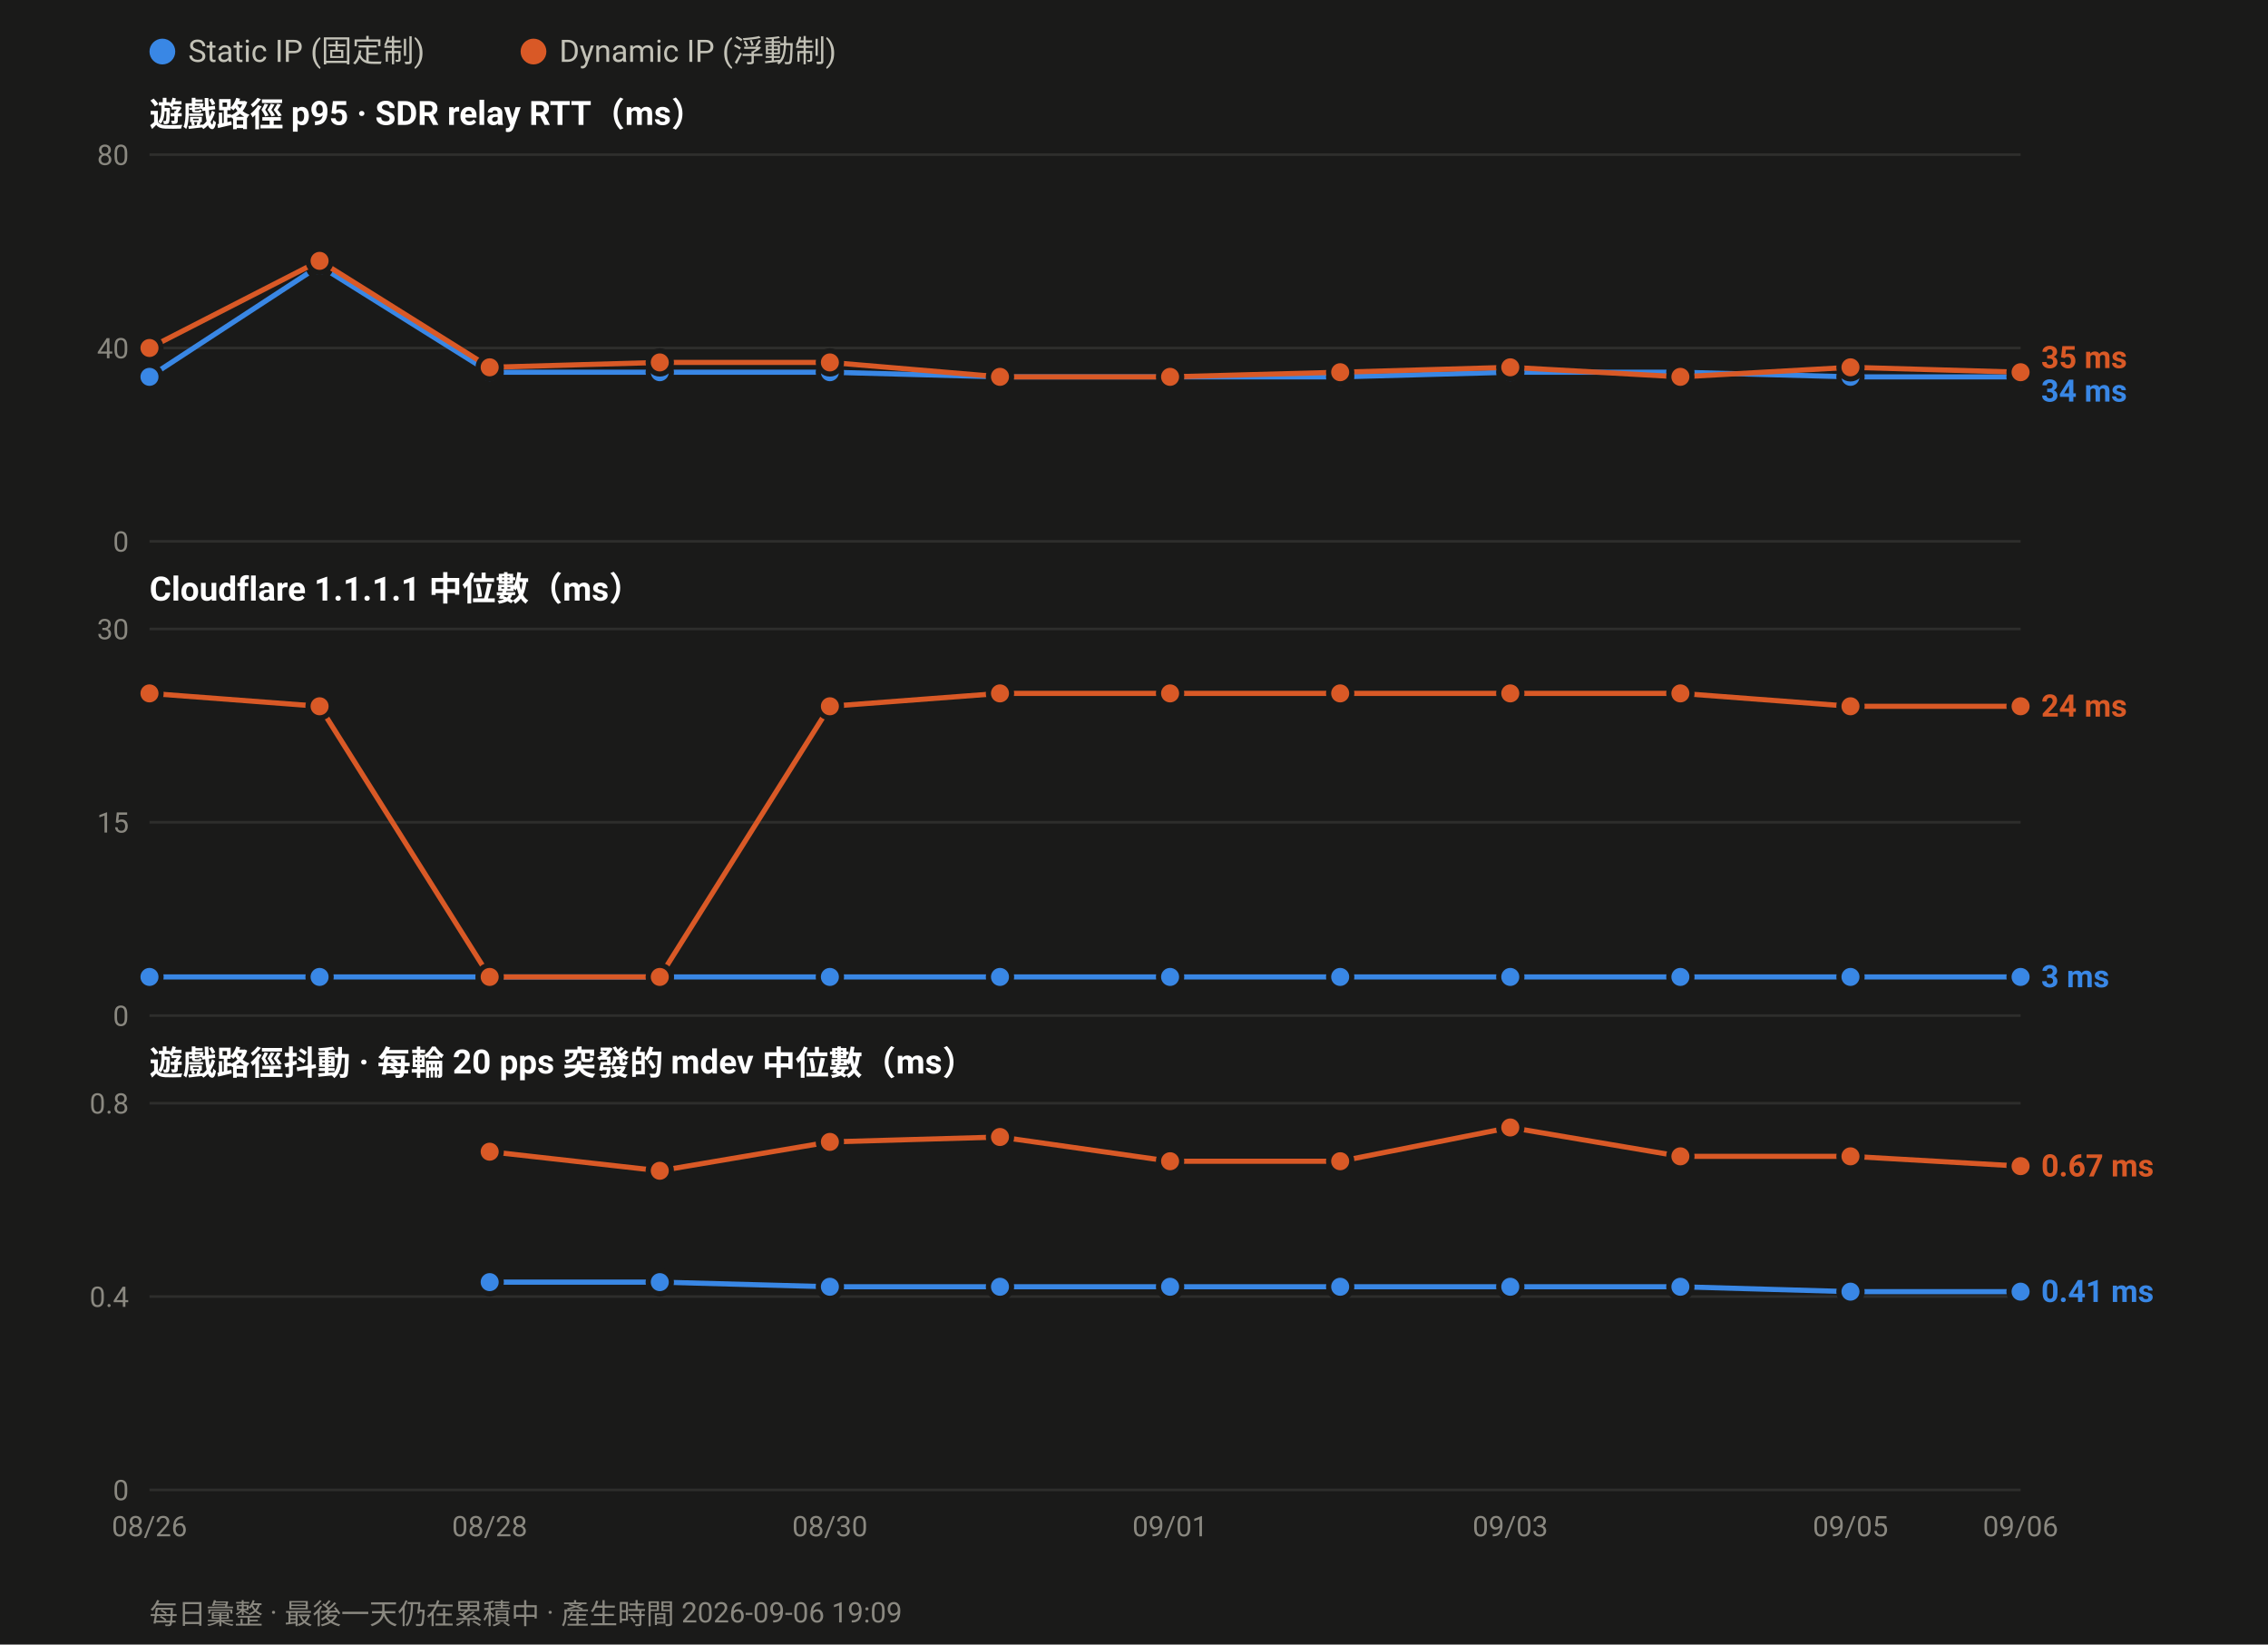
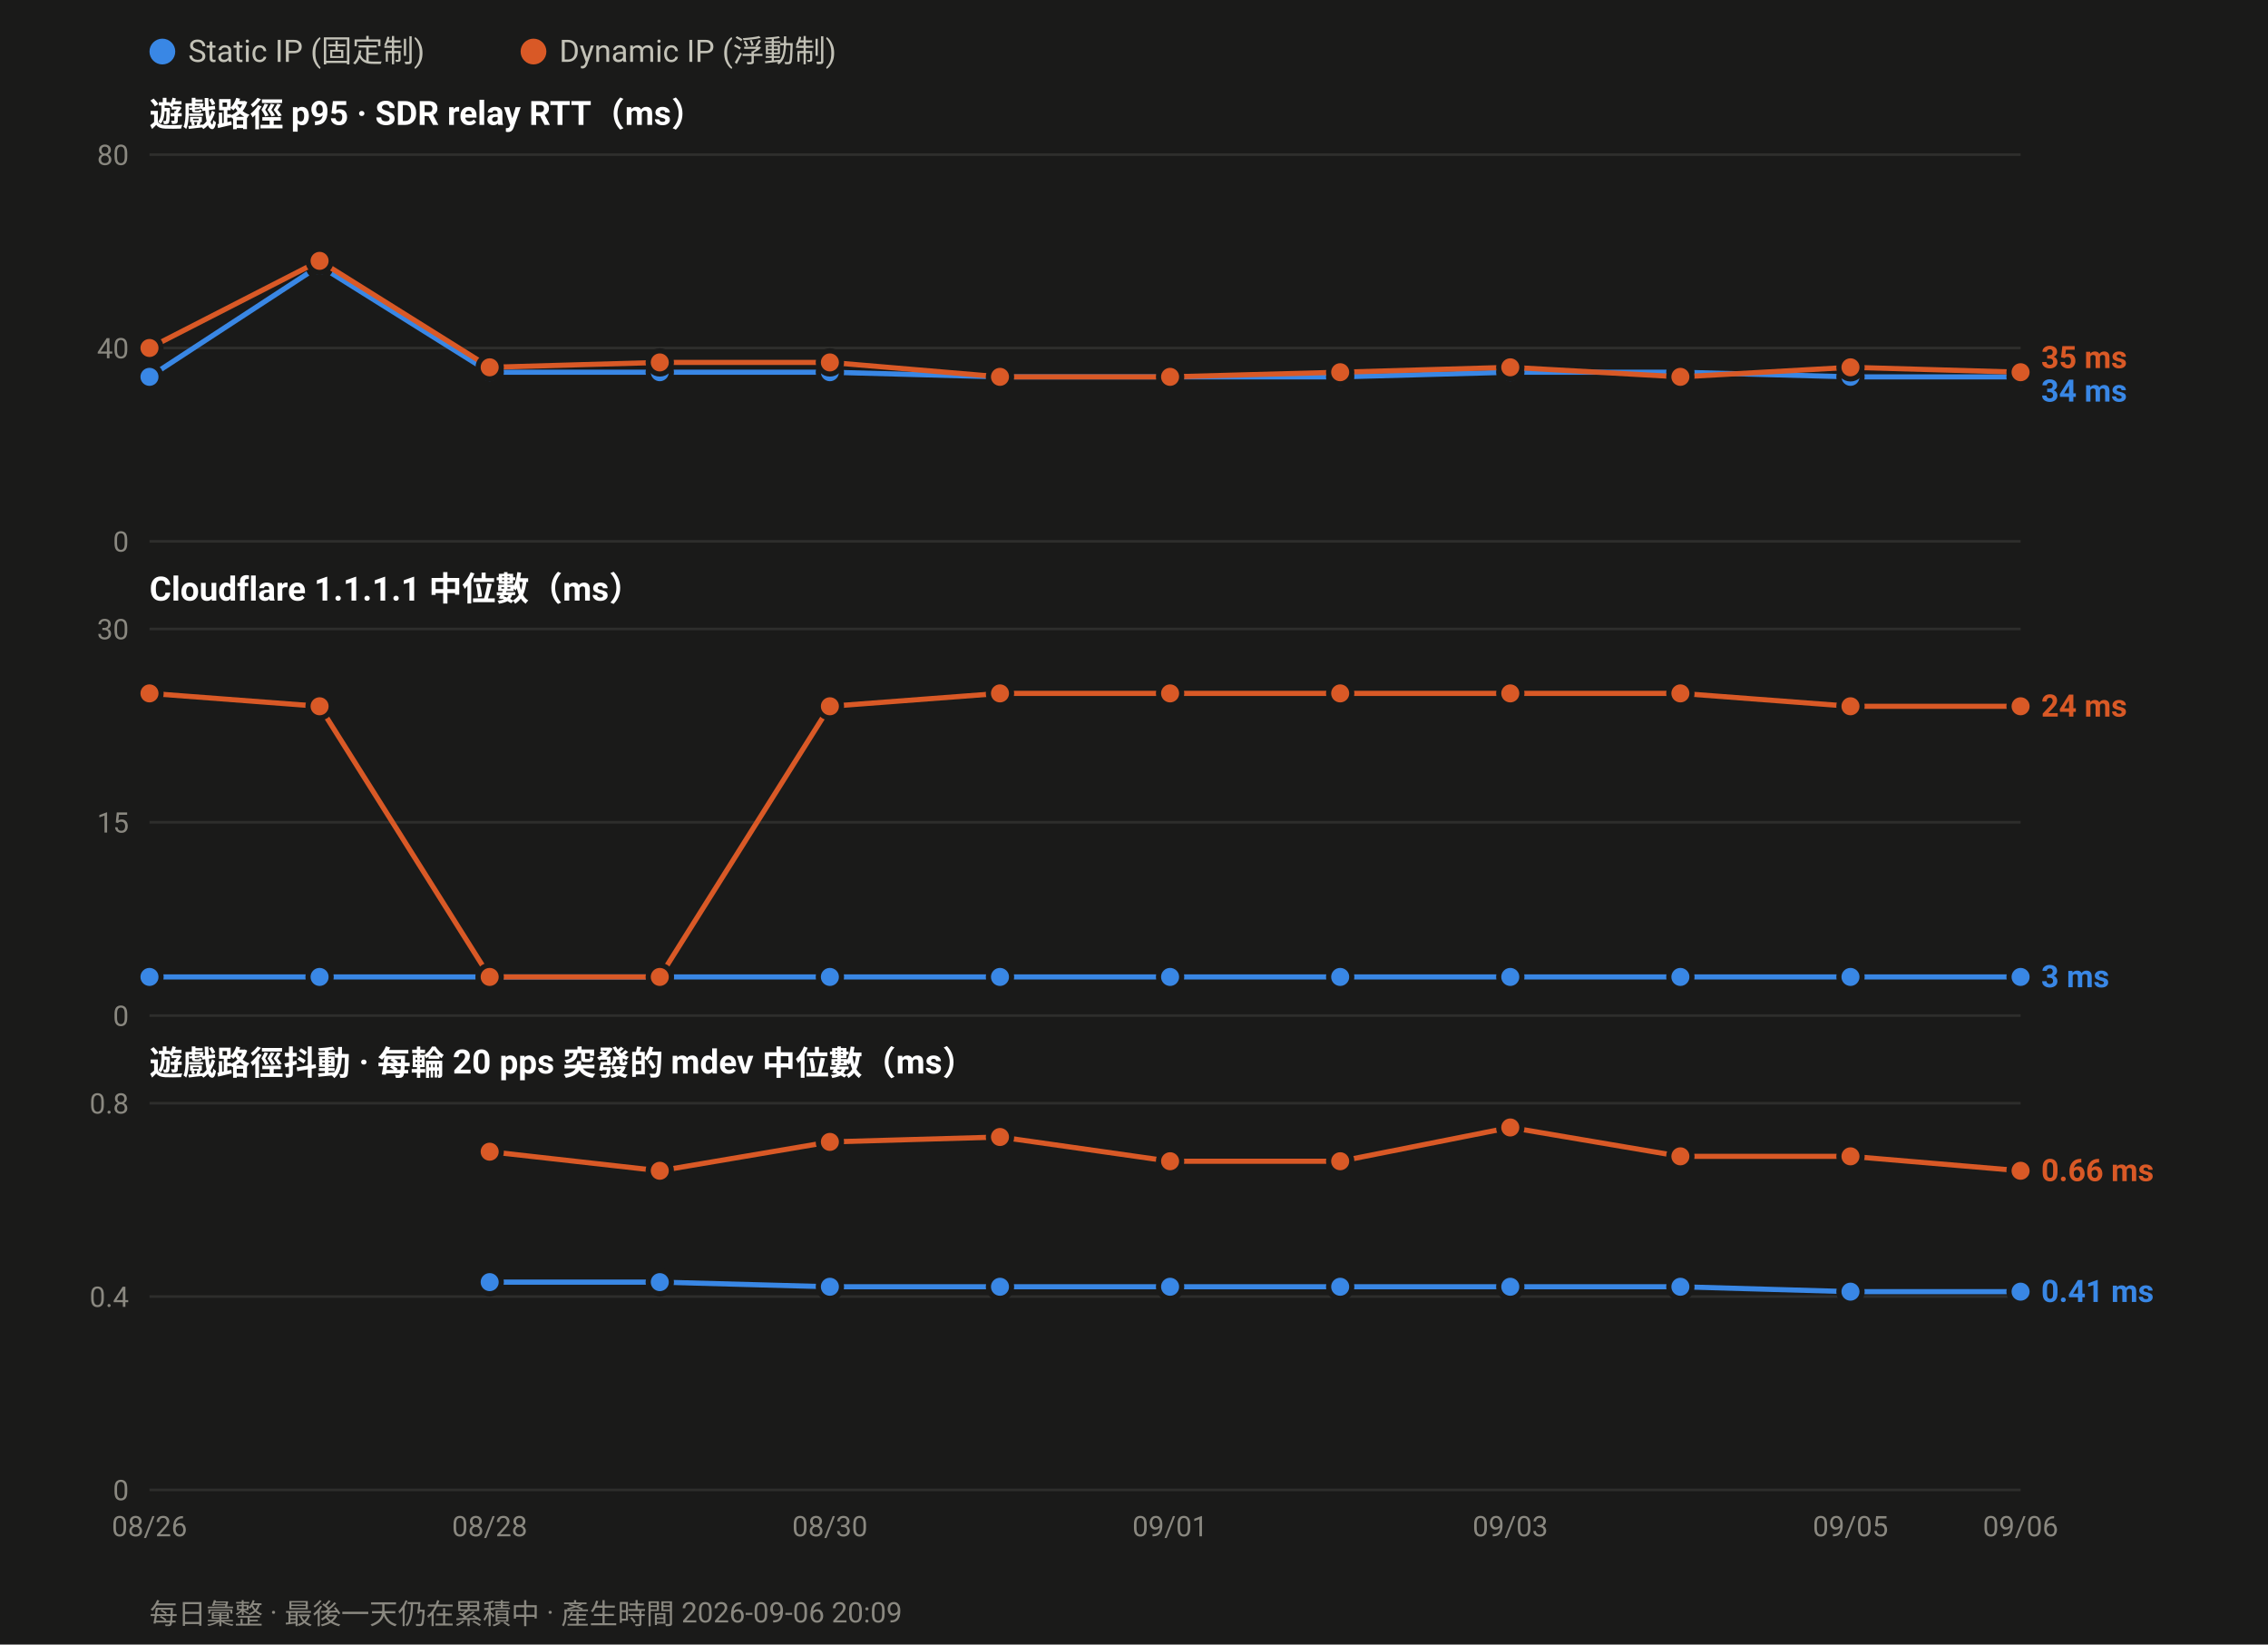
<svg xmlns="http://www.w3.org/2000/svg" width="880" height="638" viewBox="0 0 880 638" font-family="ui-sans-serif,-apple-system,Segoe UI,Roboto,Helvetica,Arial,sans-serif">
  <rect width="880" height="638" fill="#1a1a19" />
  <circle cx="63.0" cy="20" r="5" fill="#3987e5" />
  <text x="73.0" y="24" font-size="12" fill="#c3c2b7">Static IP (固定制)</text>
  <circle cx="207.0" cy="20" r="5" fill="#d95926" />
  <text x="217.0" y="24" font-size="12" fill="#c3c2b7">Dynamic IP (浮動制)</text>
  <text x="58" y="49.0" font-size="13" font-weight="600" fill="#ffffff">遊戲路徑 p95 · SDR relay RTT（ms）</text>
  <line x1="58" y1="210.0" x2="784.0" y2="210.0" stroke="#2e2e2c" stroke-width="1" />
  <text x="50" y="214.0" font-size="11" text-anchor="end" fill="#8a8880">0</text>
  <line x1="58" y1="135.0" x2="784.0" y2="135.0" stroke="#2e2e2c" stroke-width="1" />
  <text x="50" y="139.0" font-size="11" text-anchor="end" fill="#8a8880">40</text>
  <line x1="58" y1="60.0" x2="784.0" y2="60.0" stroke="#2e2e2c" stroke-width="1" />
  <text x="50" y="64.0" font-size="11" text-anchor="end" fill="#8a8880">80</text>
  <polyline fill="none" stroke="#3987e5" stroke-width="2" stroke-linejoin="round" points="58.0,146.2 124.0,103.1 190.0,144.4 256.0,144.4 322.0,144.4 388.0,146.2 454.0,146.2 520.0,146.2 586.0,144.4 652.0,144.4 718.0,146.2 784.0,146.2" />
  <circle cx="58.0" cy="146.2" r="4.5" fill="#3987e5" stroke="#1a1a19" stroke-width="2" />
  <circle cx="124.0" cy="103.1" r="4.5" fill="#3987e5" stroke="#1a1a19" stroke-width="2" />
  <circle cx="190.0" cy="144.4" r="4.5" fill="#3987e5" stroke="#1a1a19" stroke-width="2" />
  <circle cx="256.0" cy="144.4" r="4.5" fill="#3987e5" stroke="#1a1a19" stroke-width="2" />
  <circle cx="322.0" cy="144.4" r="4.5" fill="#3987e5" stroke="#1a1a19" stroke-width="2" />
  <circle cx="388.0" cy="146.2" r="4.5" fill="#3987e5" stroke="#1a1a19" stroke-width="2" />
  <circle cx="454.0" cy="146.2" r="4.5" fill="#3987e5" stroke="#1a1a19" stroke-width="2" />
  <circle cx="520.0" cy="146.2" r="4.5" fill="#3987e5" stroke="#1a1a19" stroke-width="2" />
  <circle cx="586.0" cy="144.4" r="4.5" fill="#3987e5" stroke="#1a1a19" stroke-width="2" />
  <circle cx="652.0" cy="144.4" r="4.5" fill="#3987e5" stroke="#1a1a19" stroke-width="2" />
  <circle cx="718.0" cy="146.2" r="4.5" fill="#3987e5" stroke="#1a1a19" stroke-width="2" />
  <circle cx="784.0" cy="146.2" r="4.5" fill="#3987e5" stroke="#1a1a19" stroke-width="2" />
  <polyline fill="none" stroke="#d95926" stroke-width="2" stroke-linejoin="round" points="58.0,135.0 124.0,101.2 190.0,142.5 256.0,140.6 322.0,140.6 388.0,146.2 454.0,146.2 520.0,144.4 586.0,142.5 652.0,146.2 718.0,142.5 784.0,144.4" />
  <circle cx="58.0" cy="135.0" r="4.5" fill="#d95926" stroke="#1a1a19" stroke-width="2" />
  <circle cx="124.0" cy="101.2" r="4.5" fill="#d95926" stroke="#1a1a19" stroke-width="2" />
  <circle cx="190.0" cy="142.5" r="4.5" fill="#d95926" stroke="#1a1a19" stroke-width="2" />
  <circle cx="256.0" cy="140.6" r="4.5" fill="#d95926" stroke="#1a1a19" stroke-width="2" />
  <circle cx="322.0" cy="140.6" r="4.5" fill="#d95926" stroke="#1a1a19" stroke-width="2" />
  <circle cx="388.0" cy="146.2" r="4.5" fill="#d95926" stroke="#1a1a19" stroke-width="2" />
  <circle cx="454.0" cy="146.2" r="4.5" fill="#d95926" stroke="#1a1a19" stroke-width="2" />
  <circle cx="520.0" cy="144.4" r="4.5" fill="#d95926" stroke="#1a1a19" stroke-width="2" />
  <circle cx="586.0" cy="142.5" r="4.5" fill="#d95926" stroke="#1a1a19" stroke-width="2" />
  <circle cx="652.0" cy="146.2" r="4.5" fill="#d95926" stroke="#1a1a19" stroke-width="2" />
  <circle cx="718.0" cy="142.5" r="4.5" fill="#d95926" stroke="#1a1a19" stroke-width="2" />
  <circle cx="784.0" cy="144.4" r="4.5" fill="#d95926" stroke="#1a1a19" stroke-width="2" />
  <text x="792.0" y="142.8" font-size="12" font-weight="600" fill="#d95926">35 ms</text>
  <text x="792.0" y="155.8" font-size="12" font-weight="600" fill="#3987e5">34 ms</text>
  <text x="58" y="233.0" font-size="13" font-weight="600" fill="#ffffff">Cloudflare 1.1.1.1 中位數（ms）</text>
  <line x1="58" y1="394.0" x2="784.0" y2="394.0" stroke="#2e2e2c" stroke-width="1" />
  <text x="50" y="398.0" font-size="11" text-anchor="end" fill="#8a8880">0</text>
  <line x1="58" y1="319.0" x2="784.0" y2="319.0" stroke="#2e2e2c" stroke-width="1" />
  <text x="50" y="323.0" font-size="11" text-anchor="end" fill="#8a8880">15</text>
  <line x1="58" y1="244.0" x2="784.0" y2="244.0" stroke="#2e2e2c" stroke-width="1" />
  <text x="50" y="248.0" font-size="11" text-anchor="end" fill="#8a8880">30</text>
  <polyline fill="none" stroke="#3987e5" stroke-width="2" stroke-linejoin="round" points="58.0,379.0 124.0,379.0 190.0,379.0 256.0,379.0 322.0,379.0 388.0,379.0 454.0,379.0 520.0,379.0 586.0,379.0 652.0,379.0 718.0,379.0 784.0,379.0" />
  <circle cx="58.0" cy="379.0" r="4.5" fill="#3987e5" stroke="#1a1a19" stroke-width="2" />
  <circle cx="124.0" cy="379.0" r="4.5" fill="#3987e5" stroke="#1a1a19" stroke-width="2" />
  <circle cx="190.0" cy="379.0" r="4.5" fill="#3987e5" stroke="#1a1a19" stroke-width="2" />
  <circle cx="256.0" cy="379.0" r="4.5" fill="#3987e5" stroke="#1a1a19" stroke-width="2" />
  <circle cx="322.0" cy="379.0" r="4.5" fill="#3987e5" stroke="#1a1a19" stroke-width="2" />
  <circle cx="388.0" cy="379.0" r="4.5" fill="#3987e5" stroke="#1a1a19" stroke-width="2" />
  <circle cx="454.0" cy="379.0" r="4.5" fill="#3987e5" stroke="#1a1a19" stroke-width="2" />
  <circle cx="520.0" cy="379.0" r="4.5" fill="#3987e5" stroke="#1a1a19" stroke-width="2" />
  <circle cx="586.0" cy="379.0" r="4.5" fill="#3987e5" stroke="#1a1a19" stroke-width="2" />
  <circle cx="652.0" cy="379.0" r="4.5" fill="#3987e5" stroke="#1a1a19" stroke-width="2" />
  <circle cx="718.0" cy="379.0" r="4.5" fill="#3987e5" stroke="#1a1a19" stroke-width="2" />
  <circle cx="784.0" cy="379.0" r="4.5" fill="#3987e5" stroke="#1a1a19" stroke-width="2" />
  <polyline fill="none" stroke="#d95926" stroke-width="2" stroke-linejoin="round" points="58.0,269.0 124.0,274.0 190.0,379.0 256.0,379.0 322.0,274.0 388.0,269.0 454.0,269.0 520.0,269.0 586.0,269.0 652.0,269.0 718.0,274.0 784.0,274.0" />
  <circle cx="58.0" cy="269.0" r="4.5" fill="#d95926" stroke="#1a1a19" stroke-width="2" />
  <circle cx="124.0" cy="274.0" r="4.5" fill="#d95926" stroke="#1a1a19" stroke-width="2" />
  <circle cx="190.0" cy="379.0" r="4.5" fill="#d95926" stroke="#1a1a19" stroke-width="2" />
  <circle cx="256.0" cy="379.0" r="4.5" fill="#d95926" stroke="#1a1a19" stroke-width="2" />
  <circle cx="322.0" cy="274.0" r="4.5" fill="#d95926" stroke="#1a1a19" stroke-width="2" />
  <circle cx="388.0" cy="269.0" r="4.5" fill="#d95926" stroke="#1a1a19" stroke-width="2" />
  <circle cx="454.0" cy="269.0" r="4.5" fill="#d95926" stroke="#1a1a19" stroke-width="2" />
  <circle cx="520.0" cy="269.0" r="4.5" fill="#d95926" stroke="#1a1a19" stroke-width="2" />
  <circle cx="586.0" cy="269.0" r="4.5" fill="#d95926" stroke="#1a1a19" stroke-width="2" />
  <circle cx="652.0" cy="269.0" r="4.5" fill="#d95926" stroke="#1a1a19" stroke-width="2" />
  <circle cx="718.0" cy="274.0" r="4.5" fill="#d95926" stroke="#1a1a19" stroke-width="2" />
  <circle cx="784.0" cy="274.0" r="4.5" fill="#d95926" stroke="#1a1a19" stroke-width="2" />
  <text x="792.0" y="278.0" font-size="12" font-weight="600" fill="#d95926">24 ms</text>
  <text x="792.0" y="383.0" font-size="12" font-weight="600" fill="#3987e5">3 ms</text>
  <text x="58" y="417.0" font-size="13" font-weight="600" fill="#ffffff">遊戲路徑抖動 · 每輪 20 pps 突發的 mdev 中位數（ms）</text>
  <line x1="58" y1="578.0" x2="784.0" y2="578.0" stroke="#2e2e2c" stroke-width="1" />
  <text x="50" y="582.0" font-size="11" text-anchor="end" fill="#8a8880">0</text>
  <line x1="58" y1="503.0" x2="784.0" y2="503.0" stroke="#2e2e2c" stroke-width="1" />
  <text x="50" y="507.0" font-size="11" text-anchor="end" fill="#8a8880">0.4</text>
  <line x1="58" y1="428.0" x2="784.0" y2="428.0" stroke="#2e2e2c" stroke-width="1" />
  <text x="50" y="432.0" font-size="11" text-anchor="end" fill="#8a8880">0.8</text>
  <polyline fill="none" stroke="#3987e5" stroke-width="2" stroke-linejoin="round" points="190.0,497.4 256.0,497.4 322.0,499.2 388.0,499.2 454.0,499.2 520.0,499.2 586.0,499.2 652.0,499.2 718.0,501.1 784.0,501.1" />
  <circle cx="190.0" cy="497.4" r="4.5" fill="#3987e5" stroke="#1a1a19" stroke-width="2" />
  <circle cx="256.0" cy="497.4" r="4.5" fill="#3987e5" stroke="#1a1a19" stroke-width="2" />
  <circle cx="322.0" cy="499.2" r="4.5" fill="#3987e5" stroke="#1a1a19" stroke-width="2" />
  <circle cx="388.0" cy="499.2" r="4.5" fill="#3987e5" stroke="#1a1a19" stroke-width="2" />
  <circle cx="454.0" cy="499.2" r="4.5" fill="#3987e5" stroke="#1a1a19" stroke-width="2" />
  <circle cx="520.0" cy="499.2" r="4.5" fill="#3987e5" stroke="#1a1a19" stroke-width="2" />
  <circle cx="586.0" cy="499.2" r="4.5" fill="#3987e5" stroke="#1a1a19" stroke-width="2" />
  <circle cx="652.0" cy="499.2" r="4.5" fill="#3987e5" stroke="#1a1a19" stroke-width="2" />
  <circle cx="718.0" cy="501.1" r="4.5" fill="#3987e5" stroke="#1a1a19" stroke-width="2" />
  <circle cx="784.0" cy="501.1" r="4.5" fill="#3987e5" stroke="#1a1a19" stroke-width="2" />
-   <polyline fill="none" stroke="#d95926" stroke-width="2" stroke-linejoin="round" points="190.0,446.8 256.0,454.2 322.0,443.0 388.0,441.1 454.0,450.5 520.0,450.5 586.0,437.4 652.0,448.6 718.0,448.6 784.0,452.4" />
+   <polyline fill="none" stroke="#d95926" stroke-width="2" stroke-linejoin="round" points="190.0,446.8 256.0,454.2 322.0,443.0 388.0,441.1 454.0,450.5 520.0,450.5 586.0,437.4 652.0,448.6 718.0,448.6 784.0,454.2" />
  <circle cx="190.0" cy="446.8" r="4.5" fill="#d95926" stroke="#1a1a19" stroke-width="2" />
  <circle cx="256.0" cy="454.2" r="4.5" fill="#d95926" stroke="#1a1a19" stroke-width="2" />
  <circle cx="322.0" cy="443.0" r="4.5" fill="#d95926" stroke="#1a1a19" stroke-width="2" />
  <circle cx="388.0" cy="441.1" r="4.5" fill="#d95926" stroke="#1a1a19" stroke-width="2" />
  <circle cx="454.0" cy="450.5" r="4.5" fill="#d95926" stroke="#1a1a19" stroke-width="2" />
  <circle cx="520.0" cy="450.5" r="4.5" fill="#d95926" stroke="#1a1a19" stroke-width="2" />
  <circle cx="586.0" cy="437.4" r="4.5" fill="#d95926" stroke="#1a1a19" stroke-width="2" />
  <circle cx="652.0" cy="448.6" r="4.5" fill="#d95926" stroke="#1a1a19" stroke-width="2" />
  <circle cx="718.0" cy="448.6" r="4.5" fill="#d95926" stroke="#1a1a19" stroke-width="2" />
-   <circle cx="784.0" cy="452.4" r="4.5" fill="#d95926" stroke="#1a1a19" stroke-width="2" />
-   <text x="792.0" y="456.4" font-size="12" font-weight="600" fill="#d95926">0.67 ms</text>
+   <circle cx="784.0" cy="454.2" r="4.5" fill="#d95926" stroke="#1a1a19" stroke-width="2" />
+   <text x="792.0" y="458.2" font-size="12" font-weight="600" fill="#d95926">0.66 ms</text>
  <text x="792.0" y="505.1" font-size="12" font-weight="600" fill="#3987e5">0.41 ms</text>
  <text x="58.0" y="596.0" font-size="11" text-anchor="middle" fill="#8a8880">08/26</text>
  <text x="190.0" y="596.0" font-size="11" text-anchor="middle" fill="#8a8880">08/28</text>
  <text x="322.0" y="596.0" font-size="11" text-anchor="middle" fill="#8a8880">08/30</text>
  <text x="454.0" y="596.0" font-size="11" text-anchor="middle" fill="#8a8880">09/01</text>
  <text x="586.0" y="596.0" font-size="11" text-anchor="middle" fill="#8a8880">09/03</text>
  <text x="718.0" y="596.0" font-size="11" text-anchor="middle" fill="#8a8880">09/05</text>
  <text x="784.0" y="596.0" font-size="11" text-anchor="middle" fill="#8a8880">09/06</text>
-   <text x="58" y="630" font-size="11" fill="#8a8880">每日彙整 · 最後一天仍在累積中 · 產生時間 2026-09-06 19:09</text>
+   <text x="58" y="630" font-size="11" fill="#8a8880">每日彙整 · 最後一天仍在累積中 · 產生時間 2026-09-06 20:09</text>
</svg>
